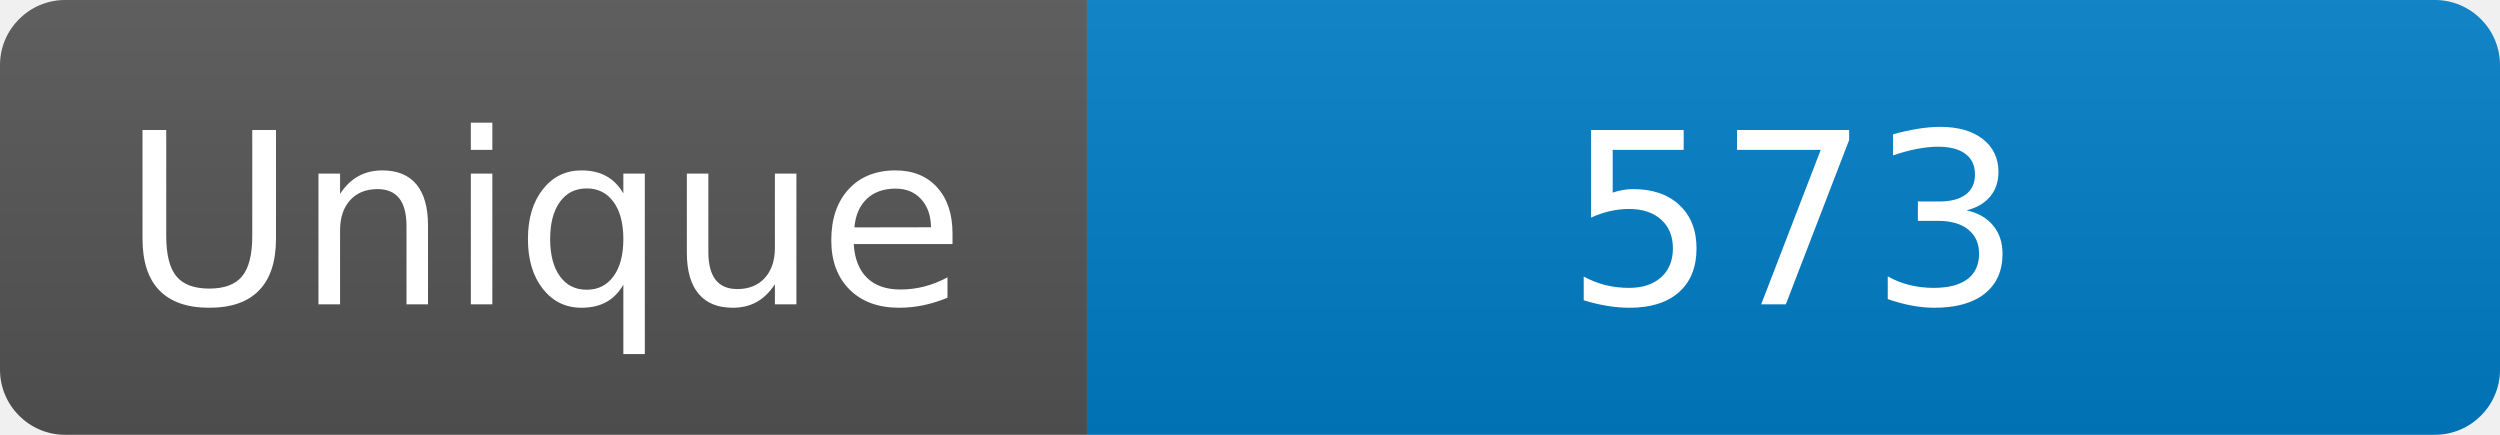
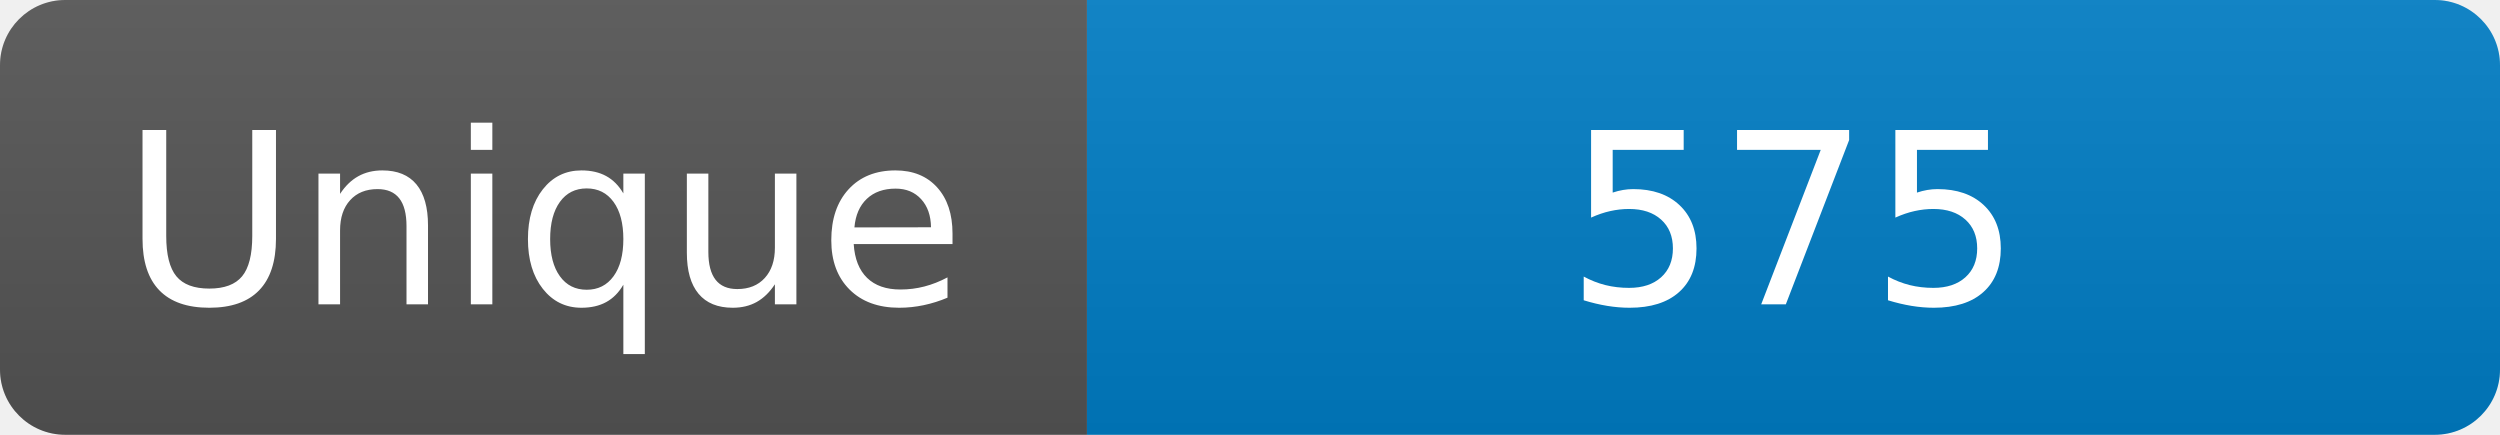
<svg xmlns="http://www.w3.org/2000/svg" width="115" height="20" role="img" aria-label="Maintained?: yes">
  <linearGradient id="s" x2="0" y2="100%">
    <stop offset="0" stop-color="#bbb" stop-opacity=".1" />
    <stop offset="1" stop-opacity=".1" />
  </linearGradient>
  <clipPath id="r">
    <rect width="115" height="20" rx="3" fill="#fff" />
  </clipPath>
  <g clip-path="url(#r)">
    <rect width="50" height="20" fill="#555" />
    <rect x="50" width="160" height="20" fill="#007ec6" />
    <rect width="115" height="20" fill="url(#s)" />
  </g>
  <g fill="#fff" text-anchor="middle" font-family="Verdana,Geneva,DejaVu Sans,sans-serif" font-size="110">
    <text x="250" y="140" transform="scale(.1)" fill="#fff">Unique</text>
-     <text x="825" y="140" transform="scale(.1)" fill="#fff">573</text>
+     <text x="825" y="140" transform="scale(.1)" fill="#fff">575</text>
  </g>
</svg>
